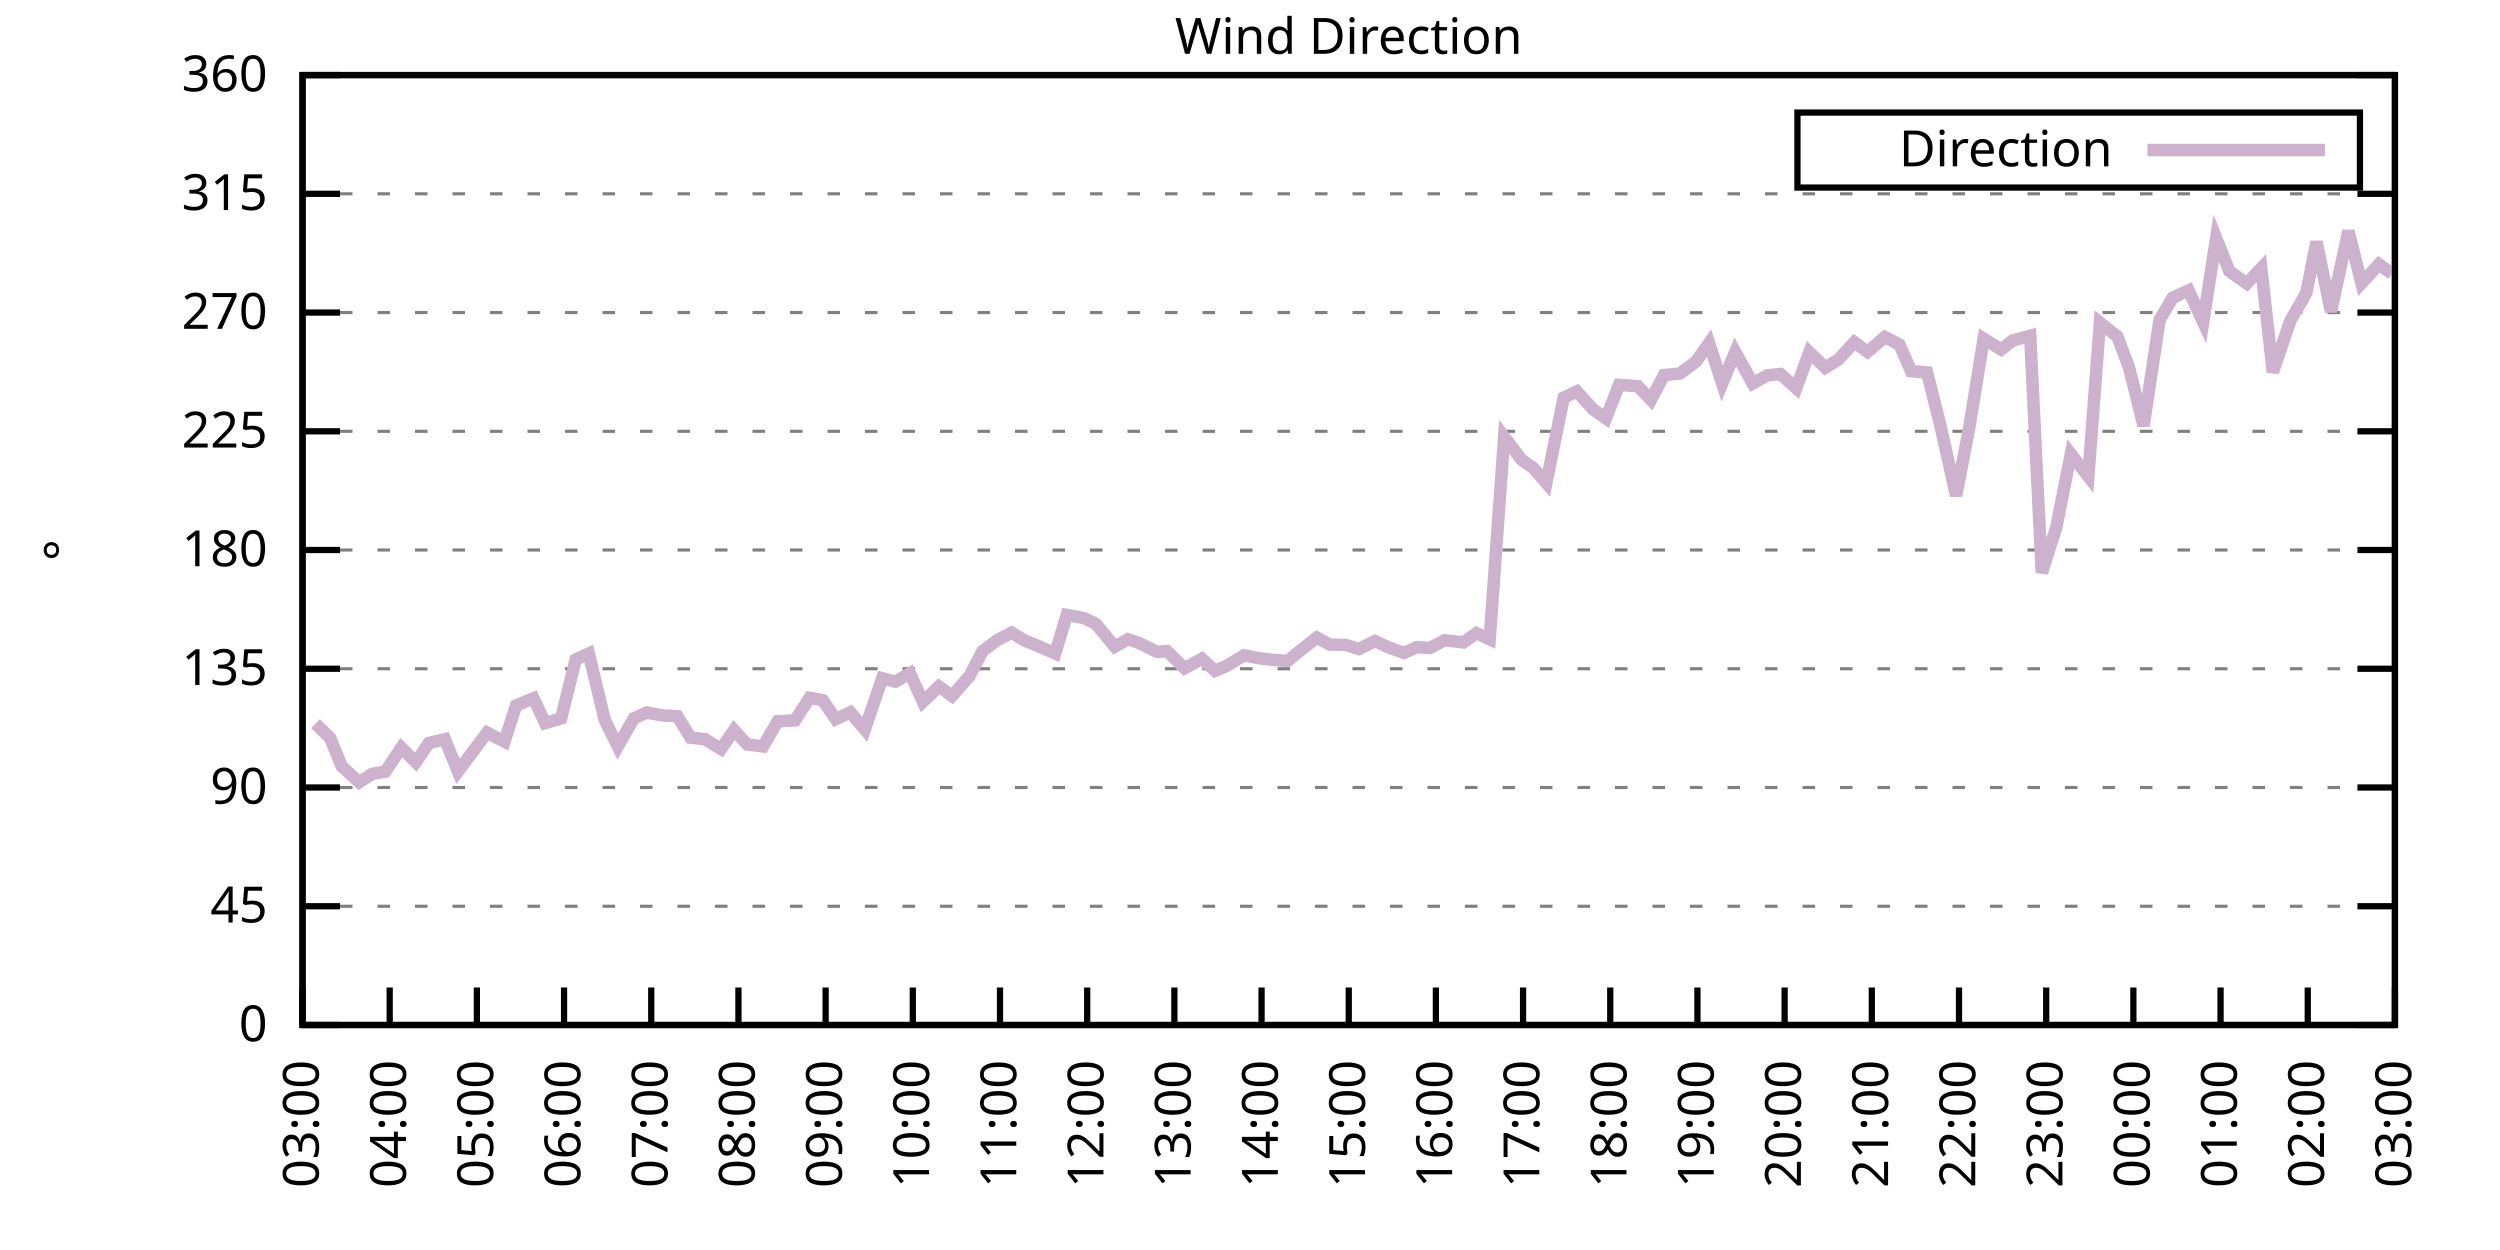
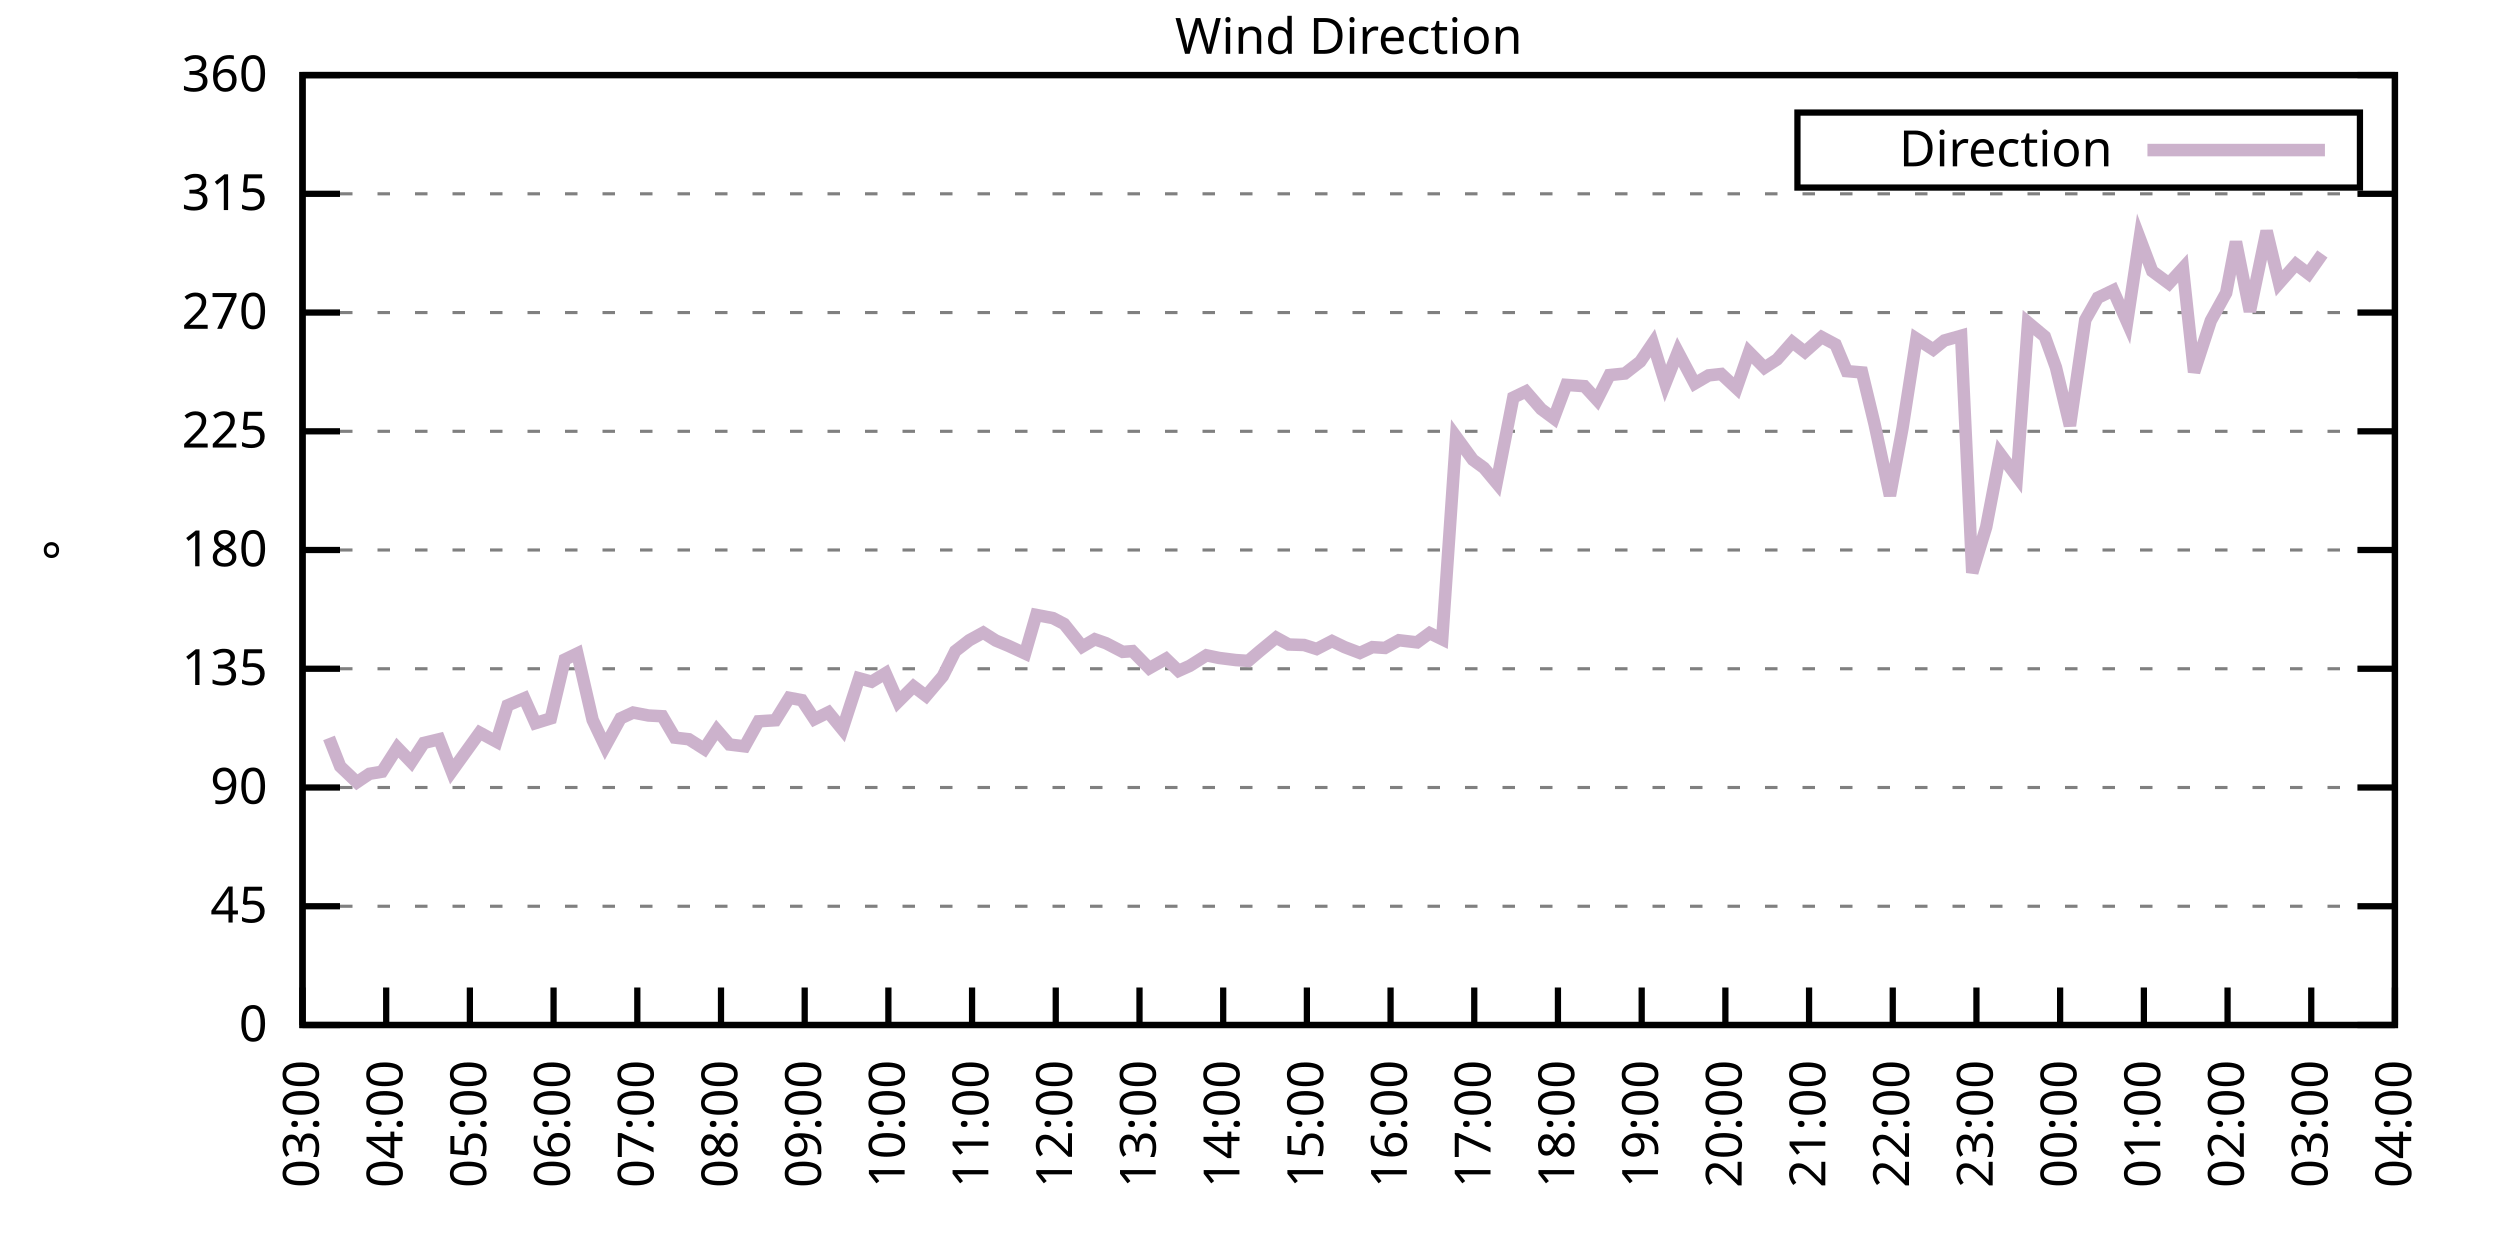
<svg xmlns="http://www.w3.org/2000/svg" xmlns:xlink="http://www.w3.org/1999/xlink" width="400" height="200" viewBox="0 0 400 200">
  <g id="gnuplot_canvas">
    <rect x="0" y="0" width="400" height="200" fill="none" />
    <defs>
      <circle id="gpDot" r="0.5" stroke-width="0.5" stroke="currentColor" />
      <path id="gpPt0" stroke-width="0.333" stroke="currentColor" d="M-1,0 h2 M0,-1 v2" />
      <path id="gpPt1" stroke-width="0.333" stroke="currentColor" d="M-1,-1 L1,1 M1,-1 L-1,1" />
      <path id="gpPt2" stroke-width="0.333" stroke="currentColor" d="M-1,0 L1,0 M0,-1 L0,1 M-1,-1 L1,1 M-1,1 L1,-1" />
      <rect id="gpPt3" stroke-width="0.333" stroke="currentColor" x="-1" y="-1" width="2" height="2" />
      <rect id="gpPt4" stroke-width="0.333" stroke="currentColor" fill="currentColor" x="-1" y="-1" width="2" height="2" />
      <circle id="gpPt5" stroke-width="0.333" stroke="currentColor" cx="0" cy="0" r="1" />
      <use xlink:href="#gpPt5" id="gpPt6" fill="currentColor" stroke="none" />
      <path id="gpPt7" stroke-width="0.333" stroke="currentColor" d="M0,-1.33 L-1.33,0.67 L1.33,0.67 z" />
      <use xlink:href="#gpPt7" id="gpPt8" fill="currentColor" stroke="none" />
      <use xlink:href="#gpPt7" id="gpPt9" stroke="currentColor" transform="rotate(180)" />
      <use xlink:href="#gpPt9" id="gpPt10" fill="currentColor" stroke="none" />
      <use xlink:href="#gpPt3" id="gpPt11" stroke="currentColor" transform="rotate(45)" />
      <use xlink:href="#gpPt11" id="gpPt12" fill="currentColor" stroke="none" />
      <path id="gpPt13" stroke-width="0.333" stroke="currentColor" d="M0,1.330 L1.265,0.411 L0.782,-1.067 L-0.782,-1.076 L-1.265,0.411 z" />
      <use xlink:href="#gpPt13" id="gpPt14" fill="currentColor" stroke="none" />
      <filter id="textbox" filterUnits="objectBoundingBox" x="0" y="0" height="1" width="1">
        <feFlood flood-color="white" flood-opacity="1" result="bgnd" />
        <feComposite in="SourceGraphic" in2="bgnd" operator="atop" />
      </filter>
      <filter id="greybox" filterUnits="objectBoundingBox" x="0" y="0" height="1" width="1">
        <feFlood flood-color="lightgrey" flood-opacity="1" result="grey" />
        <feComposite in="SourceGraphic" in2="grey" operator="atop" />
      </filter>
    </defs>
    <g fill="none" color="white" stroke="currentColor" stroke-width="1.00" stroke-linecap="butt" stroke-linejoin="miter">
</g>
    <g fill="none" color="black" stroke="currentColor" stroke-width="1.00" stroke-linecap="butt" stroke-linejoin="miter">
      <g stroke="none" shape-rendering="crispEdges">
        <polygon fill="rgb(255, 255, 255)" points="48.40,164.00 383.18,164.00 383.18,12.02 48.40,12.02 " />
      </g>
    </g>
    <g fill="none" color="black" stroke="currentColor" stroke-width="1.00" stroke-linecap="butt" stroke-linejoin="miter">
</g>
    <g fill="none" color="black" stroke="black" stroke-width="0.50" stroke-linecap="butt" stroke-linejoin="miter">
</g>
    <g fill="none" color="gray" stroke="currentColor" stroke-width="0.50" stroke-linecap="butt" stroke-linejoin="miter">
      <path stroke="gray" stroke-dasharray="2,4" class="gridline" d="M48.40,164.00 L383.19,164.00  " />
    </g>
    <g fill="none" color="gray" stroke="gray" stroke-width="1.00" stroke-linecap="butt" stroke-linejoin="miter">
</g>
    <g fill="none" color="black" stroke="currentColor" stroke-width="1.00" stroke-linecap="butt" stroke-linejoin="miter">
      <path stroke="black" d="M48.40,164.00 L54.40,164.00 M383.19,164.00 L377.19,164.00  " />
      <g transform="translate(42.80,166.60)" stroke="none" fill="black" font-family="Sans" font-size="8.00" text-anchor="end">
        <text>
          <tspan font-family="Sans"> 0</tspan>
        </text>
      </g>
    </g>
    <g fill="none" color="black" stroke="currentColor" stroke-width="1.00" stroke-linecap="butt" stroke-linejoin="miter">
</g>
    <g fill="none" color="black" stroke="black" stroke-width="0.50" stroke-linecap="butt" stroke-linejoin="miter">
</g>
    <g fill="none" color="gray" stroke="currentColor" stroke-width="0.50" stroke-linecap="butt" stroke-linejoin="miter">
      <path stroke="gray" stroke-dasharray="2,4" class="gridline" d="M48.40,145.00 L383.19,145.00  " />
    </g>
    <g fill="none" color="gray" stroke="gray" stroke-width="1.00" stroke-linecap="butt" stroke-linejoin="miter">
</g>
    <g fill="none" color="black" stroke="currentColor" stroke-width="1.00" stroke-linecap="butt" stroke-linejoin="miter">
      <path stroke="black" d="M48.40,145.00 L54.40,145.00 M383.19,145.00 L377.19,145.00  " />
      <g transform="translate(42.80,147.60)" stroke="none" fill="black" font-family="Sans" font-size="8.00" text-anchor="end">
        <text>
          <tspan font-family="Sans"> 45</tspan>
        </text>
      </g>
    </g>
    <g fill="none" color="black" stroke="currentColor" stroke-width="1.00" stroke-linecap="butt" stroke-linejoin="miter">
</g>
    <g fill="none" color="black" stroke="black" stroke-width="0.50" stroke-linecap="butt" stroke-linejoin="miter">
</g>
    <g fill="none" color="gray" stroke="currentColor" stroke-width="0.50" stroke-linecap="butt" stroke-linejoin="miter">
      <path stroke="gray" stroke-dasharray="2,4" class="gridline" d="M48.40,126.00 L383.19,126.00  " />
    </g>
    <g fill="none" color="gray" stroke="gray" stroke-width="1.00" stroke-linecap="butt" stroke-linejoin="miter">
</g>
    <g fill="none" color="black" stroke="currentColor" stroke-width="1.00" stroke-linecap="butt" stroke-linejoin="miter">
      <path stroke="black" d="M48.40,126.00 L54.40,126.00 M383.19,126.00 L377.19,126.00  " />
      <g transform="translate(42.80,128.60)" stroke="none" fill="black" font-family="Sans" font-size="8.00" text-anchor="end">
        <text>
          <tspan font-family="Sans"> 90</tspan>
        </text>
      </g>
    </g>
    <g fill="none" color="black" stroke="currentColor" stroke-width="1.00" stroke-linecap="butt" stroke-linejoin="miter">
</g>
    <g fill="none" color="black" stroke="black" stroke-width="0.50" stroke-linecap="butt" stroke-linejoin="miter">
</g>
    <g fill="none" color="gray" stroke="currentColor" stroke-width="0.50" stroke-linecap="butt" stroke-linejoin="miter">
      <path stroke="gray" stroke-dasharray="2,4" class="gridline" d="M48.40,107.00 L383.19,107.00  " />
    </g>
    <g fill="none" color="gray" stroke="gray" stroke-width="1.00" stroke-linecap="butt" stroke-linejoin="miter">
</g>
    <g fill="none" color="black" stroke="currentColor" stroke-width="1.00" stroke-linecap="butt" stroke-linejoin="miter">
      <path stroke="black" d="M48.40,107.00 L54.40,107.00 M383.19,107.00 L377.19,107.00  " />
      <g transform="translate(42.80,109.60)" stroke="none" fill="black" font-family="Sans" font-size="8.00" text-anchor="end">
        <text>
          <tspan font-family="Sans"> 135</tspan>
        </text>
      </g>
    </g>
    <g fill="none" color="black" stroke="currentColor" stroke-width="1.00" stroke-linecap="butt" stroke-linejoin="miter">
</g>
    <g fill="none" color="black" stroke="black" stroke-width="0.50" stroke-linecap="butt" stroke-linejoin="miter">
</g>
    <g fill="none" color="gray" stroke="currentColor" stroke-width="0.50" stroke-linecap="butt" stroke-linejoin="miter">
      <path stroke="gray" stroke-dasharray="2,4" class="gridline" d="M48.40,88.00 L383.19,88.00  " />
    </g>
    <g fill="none" color="gray" stroke="gray" stroke-width="1.00" stroke-linecap="butt" stroke-linejoin="miter">
</g>
    <g fill="none" color="black" stroke="currentColor" stroke-width="1.00" stroke-linecap="butt" stroke-linejoin="miter">
      <path stroke="black" d="M48.40,88.00 L54.40,88.00 M383.19,88.00 L377.19,88.00  " />
      <g transform="translate(42.80,90.60)" stroke="none" fill="black" font-family="Sans" font-size="8.00" text-anchor="end">
        <text>
          <tspan font-family="Sans"> 180</tspan>
        </text>
      </g>
    </g>
    <g fill="none" color="black" stroke="currentColor" stroke-width="1.00" stroke-linecap="butt" stroke-linejoin="miter">
</g>
    <g fill="none" color="black" stroke="black" stroke-width="0.50" stroke-linecap="butt" stroke-linejoin="miter">
</g>
    <g fill="none" color="gray" stroke="currentColor" stroke-width="0.50" stroke-linecap="butt" stroke-linejoin="miter">
      <path stroke="gray" stroke-dasharray="2,4" class="gridline" d="M48.40,69.01 L383.19,69.01  " />
    </g>
    <g fill="none" color="gray" stroke="gray" stroke-width="1.00" stroke-linecap="butt" stroke-linejoin="miter">
</g>
    <g fill="none" color="black" stroke="currentColor" stroke-width="1.00" stroke-linecap="butt" stroke-linejoin="miter">
      <path stroke="black" d="M48.40,69.01 L54.40,69.01 M383.19,69.01 L377.19,69.01  " />
      <g transform="translate(42.80,71.61)" stroke="none" fill="black" font-family="Sans" font-size="8.00" text-anchor="end">
        <text>
          <tspan font-family="Sans"> 225</tspan>
        </text>
      </g>
    </g>
    <g fill="none" color="black" stroke="currentColor" stroke-width="1.00" stroke-linecap="butt" stroke-linejoin="miter">
</g>
    <g fill="none" color="black" stroke="black" stroke-width="0.50" stroke-linecap="butt" stroke-linejoin="miter">
</g>
    <g fill="none" color="gray" stroke="currentColor" stroke-width="0.50" stroke-linecap="butt" stroke-linejoin="miter">
      <path stroke="gray" stroke-dasharray="2,4" class="gridline" d="M48.40,50.01 L383.19,50.01  " />
    </g>
    <g fill="none" color="gray" stroke="gray" stroke-width="1.00" stroke-linecap="butt" stroke-linejoin="miter">
</g>
    <g fill="none" color="black" stroke="currentColor" stroke-width="1.00" stroke-linecap="butt" stroke-linejoin="miter">
      <path stroke="black" d="M48.40,50.01 L54.40,50.01 M383.19,50.01 L377.19,50.01  " />
      <g transform="translate(42.80,52.61)" stroke="none" fill="black" font-family="Sans" font-size="8.00" text-anchor="end">
        <text>
          <tspan font-family="Sans"> 270</tspan>
        </text>
      </g>
    </g>
    <g fill="none" color="black" stroke="currentColor" stroke-width="1.00" stroke-linecap="butt" stroke-linejoin="miter">
</g>
    <g fill="none" color="black" stroke="black" stroke-width="0.50" stroke-linecap="butt" stroke-linejoin="miter">
</g>
    <g fill="none" color="gray" stroke="currentColor" stroke-width="0.50" stroke-linecap="butt" stroke-linejoin="miter">
      <path stroke="gray" stroke-dasharray="2,4" class="gridline" d="M48.40,31.01 L383.19,31.01  " />
    </g>
    <g fill="none" color="gray" stroke="gray" stroke-width="1.00" stroke-linecap="butt" stroke-linejoin="miter">
</g>
    <g fill="none" color="black" stroke="currentColor" stroke-width="1.00" stroke-linecap="butt" stroke-linejoin="miter">
      <path stroke="black" d="M48.40,31.01 L54.40,31.01 M383.19,31.01 L377.19,31.01  " />
      <g transform="translate(42.80,33.61)" stroke="none" fill="black" font-family="Sans" font-size="8.00" text-anchor="end">
        <text>
          <tspan font-family="Sans"> 315</tspan>
        </text>
      </g>
    </g>
    <g fill="none" color="black" stroke="currentColor" stroke-width="1.00" stroke-linecap="butt" stroke-linejoin="miter">
</g>
    <g fill="none" color="black" stroke="black" stroke-width="0.50" stroke-linecap="butt" stroke-linejoin="miter">
</g>
    <g fill="none" color="gray" stroke="currentColor" stroke-width="0.50" stroke-linecap="butt" stroke-linejoin="miter">
      <path stroke="gray" stroke-dasharray="2,4" class="gridline" d="M48.40,12.01 L383.19,12.01  " />
    </g>
    <g fill="none" color="gray" stroke="gray" stroke-width="1.00" stroke-linecap="butt" stroke-linejoin="miter">
</g>
    <g fill="none" color="black" stroke="currentColor" stroke-width="1.00" stroke-linecap="butt" stroke-linejoin="miter">
      <path stroke="black" d="M48.40,12.01 L54.40,12.01 M383.19,12.01 L377.19,12.01  " />
      <g transform="translate(42.80,14.61)" stroke="none" fill="black" font-family="Sans" font-size="8.00" text-anchor="end">
        <text>
          <tspan font-family="Sans"> 360</tspan>
        </text>
      </g>
    </g>
    <g fill="none" color="black" stroke="currentColor" stroke-width="1.00" stroke-linecap="butt" stroke-linejoin="miter">
      <path stroke="black" d="M48.40,164.00 L48.40,158.00  " />
      <g transform="translate(51.00,169.60) rotate(270.00)" stroke="none" fill="black" font-family="Sans" font-size="8.00" text-anchor="end">
        <text>
          <tspan font-family="Sans">03:00</tspan>
        </text>
      </g>
    </g>
    <g fill="none" color="black" stroke="currentColor" stroke-width="1.00" stroke-linecap="butt" stroke-linejoin="miter">
-       <path stroke="black" d="M62.35,164.00 L62.35,158.00  " />
-       <g transform="translate(64.95,169.60) rotate(270.00)" stroke="none" fill="black" font-family="Sans" font-size="8.00" text-anchor="end">
+       <path stroke="black" d="M61.79,164.00 L61.79,158.00  " />
+       <g transform="translate(64.39,169.60) rotate(270.00)" stroke="none" fill="black" font-family="Sans" font-size="8.00" text-anchor="end">
        <text>
          <tspan font-family="Sans">04:00</tspan>
        </text>
      </g>
    </g>
    <g fill="none" color="black" stroke="currentColor" stroke-width="1.00" stroke-linecap="butt" stroke-linejoin="miter">
-       <path stroke="black" d="M76.30,164.00 L76.30,158.00  " />
-       <g transform="translate(78.90,169.60) rotate(270.00)" stroke="none" fill="black" font-family="Sans" font-size="8.00" text-anchor="end">
+       <path stroke="black" d="M75.18,164.00 L75.18,158.00  " />
+       <g transform="translate(77.78,169.60) rotate(270.00)" stroke="none" fill="black" font-family="Sans" font-size="8.00" text-anchor="end">
        <text>
          <tspan font-family="Sans">05:00</tspan>
        </text>
      </g>
    </g>
    <g fill="none" color="black" stroke="currentColor" stroke-width="1.00" stroke-linecap="butt" stroke-linejoin="miter">
-       <path stroke="black" d="M90.25,164.00 L90.25,158.00  " />
-       <g transform="translate(92.85,169.60) rotate(270.00)" stroke="none" fill="black" font-family="Sans" font-size="8.00" text-anchor="end">
+       <path stroke="black" d="M88.57,164.00 L88.57,158.00  " />
+       <g transform="translate(91.17,169.60) rotate(270.00)" stroke="none" fill="black" font-family="Sans" font-size="8.00" text-anchor="end">
        <text>
          <tspan font-family="Sans">06:00</tspan>
        </text>
      </g>
    </g>
    <g fill="none" color="black" stroke="currentColor" stroke-width="1.00" stroke-linecap="butt" stroke-linejoin="miter">
-       <path stroke="black" d="M104.20,164.00 L104.20,158.00  " />
-       <g transform="translate(106.80,169.60) rotate(270.00)" stroke="none" fill="black" font-family="Sans" font-size="8.00" text-anchor="end">
+       <path stroke="black" d="M101.97,164.00 L101.97,158.00  " />
+       <g transform="translate(104.57,169.60) rotate(270.00)" stroke="none" fill="black" font-family="Sans" font-size="8.00" text-anchor="end">
        <text>
          <tspan font-family="Sans">07:00</tspan>
        </text>
      </g>
    </g>
    <g fill="none" color="black" stroke="currentColor" stroke-width="1.00" stroke-linecap="butt" stroke-linejoin="miter">
-       <path stroke="black" d="M118.15,164.00 L118.15,158.00  " />
-       <g transform="translate(120.75,169.60) rotate(270.00)" stroke="none" fill="black" font-family="Sans" font-size="8.00" text-anchor="end">
+       <path stroke="black" d="M115.36,164.00 L115.36,158.00  " />
+       <g transform="translate(117.96,169.60) rotate(270.00)" stroke="none" fill="black" font-family="Sans" font-size="8.00" text-anchor="end">
        <text>
          <tspan font-family="Sans">08:00</tspan>
        </text>
      </g>
    </g>
    <g fill="none" color="black" stroke="currentColor" stroke-width="1.00" stroke-linecap="butt" stroke-linejoin="miter">
-       <path stroke="black" d="M132.10,164.00 L132.10,158.00  " />
-       <g transform="translate(134.70,169.60) rotate(270.00)" stroke="none" fill="black" font-family="Sans" font-size="8.00" text-anchor="end">
+       <path stroke="black" d="M128.75,164.00 L128.75,158.00  " />
+       <g transform="translate(131.35,169.60) rotate(270.00)" stroke="none" fill="black" font-family="Sans" font-size="8.00" text-anchor="end">
        <text>
          <tspan font-family="Sans">09:00</tspan>
        </text>
      </g>
    </g>
    <g fill="none" color="black" stroke="currentColor" stroke-width="1.00" stroke-linecap="butt" stroke-linejoin="miter">
-       <path stroke="black" d="M146.05,164.00 L146.05,158.00  " />
-       <g transform="translate(148.65,169.60) rotate(270.00)" stroke="none" fill="black" font-family="Sans" font-size="8.00" text-anchor="end">
+       <path stroke="black" d="M142.14,164.00 L142.14,158.00  " />
+       <g transform="translate(144.74,169.60) rotate(270.00)" stroke="none" fill="black" font-family="Sans" font-size="8.00" text-anchor="end">
        <text>
          <tspan font-family="Sans">10:00</tspan>
        </text>
      </g>
    </g>
    <g fill="none" color="black" stroke="currentColor" stroke-width="1.00" stroke-linecap="butt" stroke-linejoin="miter">
-       <path stroke="black" d="M160.00,164.00 L160.00,158.00  " />
-       <g transform="translate(162.60,169.60) rotate(270.00)" stroke="none" fill="black" font-family="Sans" font-size="8.00" text-anchor="end">
+       <path stroke="black" d="M155.53,164.00 L155.53,158.00  " />
+       <g transform="translate(158.13,169.60) rotate(270.00)" stroke="none" fill="black" font-family="Sans" font-size="8.00" text-anchor="end">
        <text>
          <tspan font-family="Sans">11:00</tspan>
        </text>
      </g>
    </g>
    <g fill="none" color="black" stroke="currentColor" stroke-width="1.00" stroke-linecap="butt" stroke-linejoin="miter">
-       <path stroke="black" d="M173.95,164.00 L173.95,158.00  " />
-       <g transform="translate(176.55,169.60) rotate(270.00)" stroke="none" fill="black" font-family="Sans" font-size="8.00" text-anchor="end">
+       <path stroke="black" d="M168.92,164.00 L168.92,158.00  " />
+       <g transform="translate(171.52,169.60) rotate(270.00)" stroke="none" fill="black" font-family="Sans" font-size="8.00" text-anchor="end">
        <text>
          <tspan font-family="Sans">12:00</tspan>
        </text>
      </g>
    </g>
    <g fill="none" color="black" stroke="currentColor" stroke-width="1.00" stroke-linecap="butt" stroke-linejoin="miter">
-       <path stroke="black" d="M187.90,164.00 L187.90,158.00  " />
-       <g transform="translate(190.50,169.60) rotate(270.00)" stroke="none" fill="black" font-family="Sans" font-size="8.00" text-anchor="end">
+       <path stroke="black" d="M182.32,164.00 L182.32,158.00  " />
+       <g transform="translate(184.92,169.60) rotate(270.00)" stroke="none" fill="black" font-family="Sans" font-size="8.00" text-anchor="end">
        <text>
          <tspan font-family="Sans">13:00</tspan>
        </text>
      </g>
    </g>
    <g fill="none" color="black" stroke="currentColor" stroke-width="1.00" stroke-linecap="butt" stroke-linejoin="miter">
-       <path stroke="black" d="M201.85,164.00 L201.85,158.00  " />
-       <g transform="translate(204.45,169.60) rotate(270.00)" stroke="none" fill="black" font-family="Sans" font-size="8.00" text-anchor="end">
+       <path stroke="black" d="M195.71,164.00 L195.71,158.00  " />
+       <g transform="translate(198.31,169.60) rotate(270.00)" stroke="none" fill="black" font-family="Sans" font-size="8.00" text-anchor="end">
        <text>
          <tspan font-family="Sans">14:00</tspan>
        </text>
      </g>
    </g>
    <g fill="none" color="black" stroke="currentColor" stroke-width="1.00" stroke-linecap="butt" stroke-linejoin="miter">
-       <path stroke="black" d="M215.80,164.00 L215.80,158.00  " />
-       <g transform="translate(218.40,169.60) rotate(270.00)" stroke="none" fill="black" font-family="Sans" font-size="8.00" text-anchor="end">
+       <path stroke="black" d="M209.10,164.00 L209.10,158.00  " />
+       <g transform="translate(211.70,169.60) rotate(270.00)" stroke="none" fill="black" font-family="Sans" font-size="8.00" text-anchor="end">
        <text>
          <tspan font-family="Sans">15:00</tspan>
        </text>
      </g>
    </g>
    <g fill="none" color="black" stroke="currentColor" stroke-width="1.00" stroke-linecap="butt" stroke-linejoin="miter">
-       <path stroke="black" d="M229.74,164.00 L229.74,158.00  " />
-       <g transform="translate(232.34,169.60) rotate(270.00)" stroke="none" fill="black" font-family="Sans" font-size="8.00" text-anchor="end">
+       <path stroke="black" d="M222.49,164.00 L222.49,158.00  " />
+       <g transform="translate(225.09,169.60) rotate(270.00)" stroke="none" fill="black" font-family="Sans" font-size="8.00" text-anchor="end">
        <text>
          <tspan font-family="Sans">16:00</tspan>
        </text>
      </g>
    </g>
    <g fill="none" color="black" stroke="currentColor" stroke-width="1.00" stroke-linecap="butt" stroke-linejoin="miter">
-       <path stroke="black" d="M243.69,164.00 L243.69,158.00  " />
-       <g transform="translate(246.29,169.60) rotate(270.00)" stroke="none" fill="black" font-family="Sans" font-size="8.00" text-anchor="end">
+       <path stroke="black" d="M235.88,164.00 L235.88,158.00  " />
+       <g transform="translate(238.48,169.60) rotate(270.00)" stroke="none" fill="black" font-family="Sans" font-size="8.00" text-anchor="end">
        <text>
          <tspan font-family="Sans">17:00</tspan>
        </text>
      </g>
    </g>
    <g fill="none" color="black" stroke="currentColor" stroke-width="1.00" stroke-linecap="butt" stroke-linejoin="miter">
-       <path stroke="black" d="M257.64,164.00 L257.64,158.00  " />
-       <g transform="translate(260.24,169.60) rotate(270.00)" stroke="none" fill="black" font-family="Sans" font-size="8.00" text-anchor="end">
+       <path stroke="black" d="M249.27,164.00 L249.27,158.00  " />
+       <g transform="translate(251.87,169.60) rotate(270.00)" stroke="none" fill="black" font-family="Sans" font-size="8.00" text-anchor="end">
        <text>
          <tspan font-family="Sans">18:00</tspan>
        </text>
      </g>
    </g>
    <g fill="none" color="black" stroke="currentColor" stroke-width="1.00" stroke-linecap="butt" stroke-linejoin="miter">
-       <path stroke="black" d="M271.59,164.00 L271.59,158.00  " />
-       <g transform="translate(274.19,169.60) rotate(270.00)" stroke="none" fill="black" font-family="Sans" font-size="8.00" text-anchor="end">
+       <path stroke="black" d="M262.67,164.00 L262.67,158.00  " />
+       <g transform="translate(265.27,169.60) rotate(270.00)" stroke="none" fill="black" font-family="Sans" font-size="8.00" text-anchor="end">
        <text>
          <tspan font-family="Sans">19:00</tspan>
        </text>
      </g>
    </g>
    <g fill="none" color="black" stroke="currentColor" stroke-width="1.00" stroke-linecap="butt" stroke-linejoin="miter">
-       <path stroke="black" d="M285.54,164.00 L285.54,158.00  " />
-       <g transform="translate(288.14,169.60) rotate(270.00)" stroke="none" fill="black" font-family="Sans" font-size="8.00" text-anchor="end">
+       <path stroke="black" d="M276.06,164.00 L276.06,158.00  " />
+       <g transform="translate(278.66,169.60) rotate(270.00)" stroke="none" fill="black" font-family="Sans" font-size="8.00" text-anchor="end">
        <text>
          <tspan font-family="Sans">20:00</tspan>
        </text>
      </g>
    </g>
    <g fill="none" color="black" stroke="currentColor" stroke-width="1.00" stroke-linecap="butt" stroke-linejoin="miter">
-       <path stroke="black" d="M299.49,164.00 L299.49,158.00  " />
-       <g transform="translate(302.09,169.60) rotate(270.00)" stroke="none" fill="black" font-family="Sans" font-size="8.00" text-anchor="end">
+       <path stroke="black" d="M289.45,164.00 L289.45,158.00  " />
+       <g transform="translate(292.05,169.60) rotate(270.00)" stroke="none" fill="black" font-family="Sans" font-size="8.00" text-anchor="end">
        <text>
          <tspan font-family="Sans">21:00</tspan>
        </text>
      </g>
    </g>
    <g fill="none" color="black" stroke="currentColor" stroke-width="1.00" stroke-linecap="butt" stroke-linejoin="miter">
-       <path stroke="black" d="M313.44,164.00 L313.44,158.00  " />
-       <g transform="translate(316.04,169.60) rotate(270.00)" stroke="none" fill="black" font-family="Sans" font-size="8.00" text-anchor="end">
+       <path stroke="black" d="M302.84,164.00 L302.84,158.00  " />
+       <g transform="translate(305.44,169.60) rotate(270.00)" stroke="none" fill="black" font-family="Sans" font-size="8.00" text-anchor="end">
        <text>
          <tspan font-family="Sans">22:00</tspan>
        </text>
      </g>
    </g>
    <g fill="none" color="black" stroke="currentColor" stroke-width="1.00" stroke-linecap="butt" stroke-linejoin="miter">
-       <path stroke="black" d="M327.39,164.00 L327.39,158.00  " />
-       <g transform="translate(329.99,169.60) rotate(270.00)" stroke="none" fill="black" font-family="Sans" font-size="8.00" text-anchor="end">
+       <path stroke="black" d="M316.23,164.00 L316.23,158.00  " />
+       <g transform="translate(318.83,169.60) rotate(270.00)" stroke="none" fill="black" font-family="Sans" font-size="8.00" text-anchor="end">
        <text>
          <tspan font-family="Sans">23:00</tspan>
        </text>
      </g>
    </g>
    <g fill="none" color="black" stroke="currentColor" stroke-width="1.00" stroke-linecap="butt" stroke-linejoin="miter">
-       <path stroke="black" d="M341.34,164.00 L341.34,158.00  " />
-       <g transform="translate(343.94,169.60) rotate(270.00)" stroke="none" fill="black" font-family="Sans" font-size="8.00" text-anchor="end">
+       <path stroke="black" d="M329.62,164.00 L329.62,158.00  " />
+       <g transform="translate(332.22,169.60) rotate(270.00)" stroke="none" fill="black" font-family="Sans" font-size="8.00" text-anchor="end">
        <text>
          <tspan font-family="Sans">00:00</tspan>
        </text>
      </g>
    </g>
    <g fill="none" color="black" stroke="currentColor" stroke-width="1.00" stroke-linecap="butt" stroke-linejoin="miter">
-       <path stroke="black" d="M355.29,164.00 L355.29,158.00  " />
-       <g transform="translate(357.89,169.60) rotate(270.00)" stroke="none" fill="black" font-family="Sans" font-size="8.00" text-anchor="end">
+       <path stroke="black" d="M343.02,164.00 L343.02,158.00  " />
+       <g transform="translate(345.62,169.60) rotate(270.00)" stroke="none" fill="black" font-family="Sans" font-size="8.00" text-anchor="end">
        <text>
          <tspan font-family="Sans">01:00</tspan>
        </text>
      </g>
    </g>
    <g fill="none" color="black" stroke="currentColor" stroke-width="1.00" stroke-linecap="butt" stroke-linejoin="miter">
-       <path stroke="black" d="M369.24,164.00 L369.24,158.00  " />
-       <g transform="translate(371.84,169.60) rotate(270.00)" stroke="none" fill="black" font-family="Sans" font-size="8.00" text-anchor="end">
+       <path stroke="black" d="M356.41,164.00 L356.41,158.00  " />
+       <g transform="translate(359.01,169.60) rotate(270.00)" stroke="none" fill="black" font-family="Sans" font-size="8.00" text-anchor="end">
        <text>
          <tspan font-family="Sans">02:00</tspan>
+         </text>
+       </g>
+     </g>
+     <g fill="none" color="black" stroke="currentColor" stroke-width="1.00" stroke-linecap="butt" stroke-linejoin="miter">
+       <path stroke="black" d="M369.80,164.00 L369.80,158.00  " />
+       <g transform="translate(372.40,169.60) rotate(270.00)" stroke="none" fill="black" font-family="Sans" font-size="8.00" text-anchor="end">
+         <text>
+           <tspan font-family="Sans">03:00</tspan>
        </text>
      </g>
    </g>
    <g fill="none" color="black" stroke="currentColor" stroke-width="1.00" stroke-linecap="butt" stroke-linejoin="miter">
      <path stroke="black" d="M383.19,164.00 L383.19,158.00  " />
      <g transform="translate(385.79,169.60) rotate(270.00)" stroke="none" fill="black" font-family="Sans" font-size="8.00" text-anchor="end">
        <text>
-           <tspan font-family="Sans">03:00</tspan>
+           <tspan font-family="Sans">04:00</tspan>
        </text>
      </g>
    </g>
    <g fill="none" color="black" stroke="currentColor" stroke-width="1.00" stroke-linecap="butt" stroke-linejoin="miter">
</g>
    <g fill="none" color="black" stroke="currentColor" stroke-width="1.00" stroke-linecap="butt" stroke-linejoin="miter">
      <path stroke="black" d="M48.40,12.01 L48.40,164.00 L383.19,164.00 L383.19,12.01 L48.40,12.01 Z  " />
    </g>
    <g fill="none" color="black" stroke="currentColor" stroke-width="1.00" stroke-linecap="butt" stroke-linejoin="miter">
</g>
    <g fill="none" color="black" stroke="currentColor" stroke-width="1.00" stroke-linecap="butt" stroke-linejoin="miter">
      <path stroke="black" d="M287.59,30.01 L287.59,18.01 L377.59,18.01 L377.59,30.01 L287.59,30.01 Z  " />
    </g>
    <g id="Wind_direction_plot_1">
      <g fill="none" color="white" stroke="black" stroke-width="2.00" stroke-linecap="butt" stroke-linejoin="miter">
</g>
      <g fill="none" color="black" stroke="currentColor" stroke-width="2.00" stroke-linecap="butt" stroke-linejoin="miter">
        <g transform="translate(337.99,26.61)" stroke="none" fill="black" font-family="Sans" font-size="8.00" text-anchor="end">
          <text>
            <tspan font-family="Sans">Direction</tspan>
          </text>
        </g>
      </g>
      <g fill="none" color="black" stroke="currentColor" stroke-width="2.00" stroke-linecap="butt" stroke-linejoin="miter">
-         <path stroke="rgb(204, 178, 204)" d="M343.59,24.01 L371.99,24.01 M50.49,115.79 L52.82,118.07 L54.68,122.62 L57.47,125.16 L59.56,123.81 L61.65,123.47   L64.21,119.63 L66.53,121.95 L68.63,118.87 L71.18,118.28 L73.28,123.43 L77.93,117.22 L80.72,118.66 L82.58,112.87   L85.37,111.73 L87.23,115.70 L89.78,114.94 L92.11,105.53 L94.20,104.56 L96.76,115.19 L98.85,119.42 L101.41,114.94   L103.50,114.01 L106.06,114.48 L108.38,114.60 L110.48,118.02 L112.80,118.28 L115.36,119.84 L117.45,116.80 L119.54,119.12   L122.10,119.42 L124.43,115.41 L127.22,115.24 L129.54,111.65 L131.63,112.03 L133.72,115.07 L136.05,113.97 L138.37,116.71   L141.16,108.52 L143.26,109.07 L145.58,107.72 L147.67,112.28 L150.23,109.83 L152.32,111.35 L155.11,108.19 L157.21,104.18   L159.53,102.44 L161.86,101.22 L163.95,102.49 L166.04,103.33 L168.83,104.56 L170.69,98.39 L173.48,98.90 L175.34,99.83   L178.36,103.46 L180.46,102.28 L182.32,102.91 L185.11,104.30 L186.73,104.18 L189.52,106.92 L192.31,105.40 L194.41,107.34   L196.27,106.54 L199.06,104.85 L201.15,105.27 L203.94,105.61 L206.03,105.74 L207.89,104.22 L210.68,102.02 L212.77,103.12   L215.33,103.20 L217.42,103.84 L219.98,102.57 L222.07,103.54 L224.63,104.47 L226.72,103.54 L228.81,103.67 L231.14,102.44   L234.16,102.78 L236.25,101.30 L238.35,102.28 L240.67,69.89 L243.46,73.57 L245.32,74.87 L247.41,77.28 L250.20,63.60   L252.30,62.63 L254.85,65.46 L256.95,66.94 L259.04,61.58 L262.06,61.79 L264.15,63.98 L266.25,60.01 L268.80,59.76   L271.36,57.86 L273.45,54.90 L275.55,61.36 L277.64,56.30 L280.43,61.36 L282.75,60.06 L284.85,59.84 L287.40,62.12   L289.50,56.34 L292.05,58.83 L294.15,57.52 L296.70,54.74 L298.80,56.30 L301.58,53.93 L303.91,55.12 L305.77,59.38   L308.33,59.59 L310.42,67.91 L312.98,79.31 L315.07,68.50 L317.39,54.19 L320.18,55.92 L322.04,54.48 L324.83,53.72   L326.69,91.64 L329.02,84.33 L331.34,72.64 L334.13,76.23 L335.99,51.61 L338.78,53.85 L340.64,58.79 L342.97,68.12   L345.53,51.19 L347.62,47.64 L350.18,46.46 L352.50,51.53 L354.59,38.10 L356.69,43.38 L359.48,45.36 L361.80,42.91   L363.66,59.55 L366.45,51.32 L369.01,46.88 L370.64,38.69 L372.96,49.84 L375.75,36.96 L377.84,45.32 L380.63,42.28   L382.73,43.80  " />
+         <path stroke="rgb(204, 178, 204)" d="M343.59,24.01 L371.99,24.01 M52.64,118.07 L54.43,122.62 L57.10,125.16 L59.11,123.81 L61.12,123.47 L63.58,119.63   L65.81,121.95 L67.82,118.87 L70.27,118.28 L72.28,123.43 L76.75,117.22 L79.42,118.66 L81.21,112.87 L83.89,111.73   L85.67,115.70 L88.13,114.94 L90.36,105.53 L92.37,104.56 L94.82,115.19 L96.83,119.42 L99.29,114.94 L101.30,114.01   L103.75,114.48 L105.98,114.60 L107.99,118.02 L110.22,118.28 L112.68,119.84 L114.69,116.80 L116.70,119.12 L119.15,119.42   L121.38,115.41 L124.06,115.24 L126.29,111.65 L128.30,112.03 L130.31,115.07 L132.54,113.97 L134.78,116.71 L137.45,108.52   L139.46,109.07 L141.69,107.72 L143.70,112.28 L146.16,109.83 L148.17,111.35 L150.85,108.19 L152.85,104.18 L155.09,102.44   L157.32,101.22 L159.33,102.49 L161.34,103.33 L164.01,104.56 L165.80,98.39 L168.48,98.90 L170.26,99.83 L173.17,103.46   L175.17,102.28 L176.96,102.91 L179.64,104.30 L181.20,104.18 L183.88,106.92 L186.56,105.40 L188.57,107.34 L190.35,106.54   L193.03,104.85 L195.04,105.27 L197.72,105.61 L199.73,105.74 L201.51,104.22 L204.19,102.02 L206.20,103.12 L208.65,103.20   L210.66,103.84 L213.12,102.57 L215.13,103.54 L217.58,104.47 L219.59,103.54 L221.60,103.67 L223.83,102.44 L226.73,102.78   L228.74,101.30 L230.75,102.28 L232.98,69.89 L235.66,73.57 L237.44,74.87 L239.45,77.28 L242.13,63.60 L244.14,62.63   L246.60,65.46 L248.60,66.94 L250.61,61.58 L253.51,61.79 L255.52,63.98 L257.53,60.01 L259.99,59.76 L262.44,57.86   L264.45,54.90 L266.46,61.36 L268.47,56.30 L271.15,61.36 L273.38,60.06 L275.39,59.84 L277.84,62.12 L279.85,56.34   L282.31,58.83 L284.32,57.52 L286.77,54.74 L288.78,56.30 L291.46,53.93 L293.69,55.12 L295.48,59.38 L297.93,59.59   L299.94,67.91 L302.39,79.31 L304.40,68.50 L306.63,54.19 L309.31,55.92 L311.10,54.48 L313.78,53.72 L315.56,91.64   L317.79,84.33 L320.03,72.64 L322.70,76.23 L324.49,51.61 L327.17,53.85 L328.95,58.79 L331.19,68.12 L333.64,51.19   L335.65,47.64 L338.10,46.46 L340.34,51.53 L342.35,38.10 L344.35,43.38 L347.03,45.36 L349.26,42.91 L351.05,59.55   L353.73,51.32 L356.18,46.88 L357.75,38.69 L359.98,49.84 L362.66,36.96 L364.66,45.32 L367.34,42.28 L369.35,43.80   L371.58,40.63  " />
      </g>
    </g>
    <g fill="none" color="black" stroke="currentColor" stroke-width="2.00" stroke-linecap="butt" stroke-linejoin="miter">
</g>
    <g fill="none" color="black" stroke="black" stroke-width="1.00" stroke-linecap="butt" stroke-linejoin="miter">
</g>
    <g fill="none" color="black" stroke="currentColor" stroke-width="1.00" stroke-linecap="butt" stroke-linejoin="miter">
      <path stroke="black" d="M48.40,12.01 L48.40,164.00 L383.19,164.00 L383.19,12.01 L48.40,12.01 Z  " />
      <g transform="translate(12.80,88.01) rotate(270.00)" stroke="none" fill="black" font-family="Sans" font-size="8.00" text-anchor="middle">
        <text>
          <tspan font-family="Sans">°</tspan>
        </text>
      </g>
    </g>
    <g fill="none" color="black" stroke="currentColor" stroke-width="1.00" stroke-linecap="butt" stroke-linejoin="miter">
</g>
    <g fill="none" color="black" stroke="currentColor" stroke-width="1.00" stroke-linecap="butt" stroke-linejoin="miter">
      <g transform="translate(215.79,8.61)" stroke="none" fill="black" font-family="Sans" font-size="8.00" text-anchor="middle">
        <text>
          <tspan font-family="Sans">Wind Direction</tspan>
        </text>
      </g>
    </g>
    <g fill="none" color="black" stroke="currentColor" stroke-width="1.00" stroke-linecap="butt" stroke-linejoin="miter">
</g>
  </g>
</svg>
